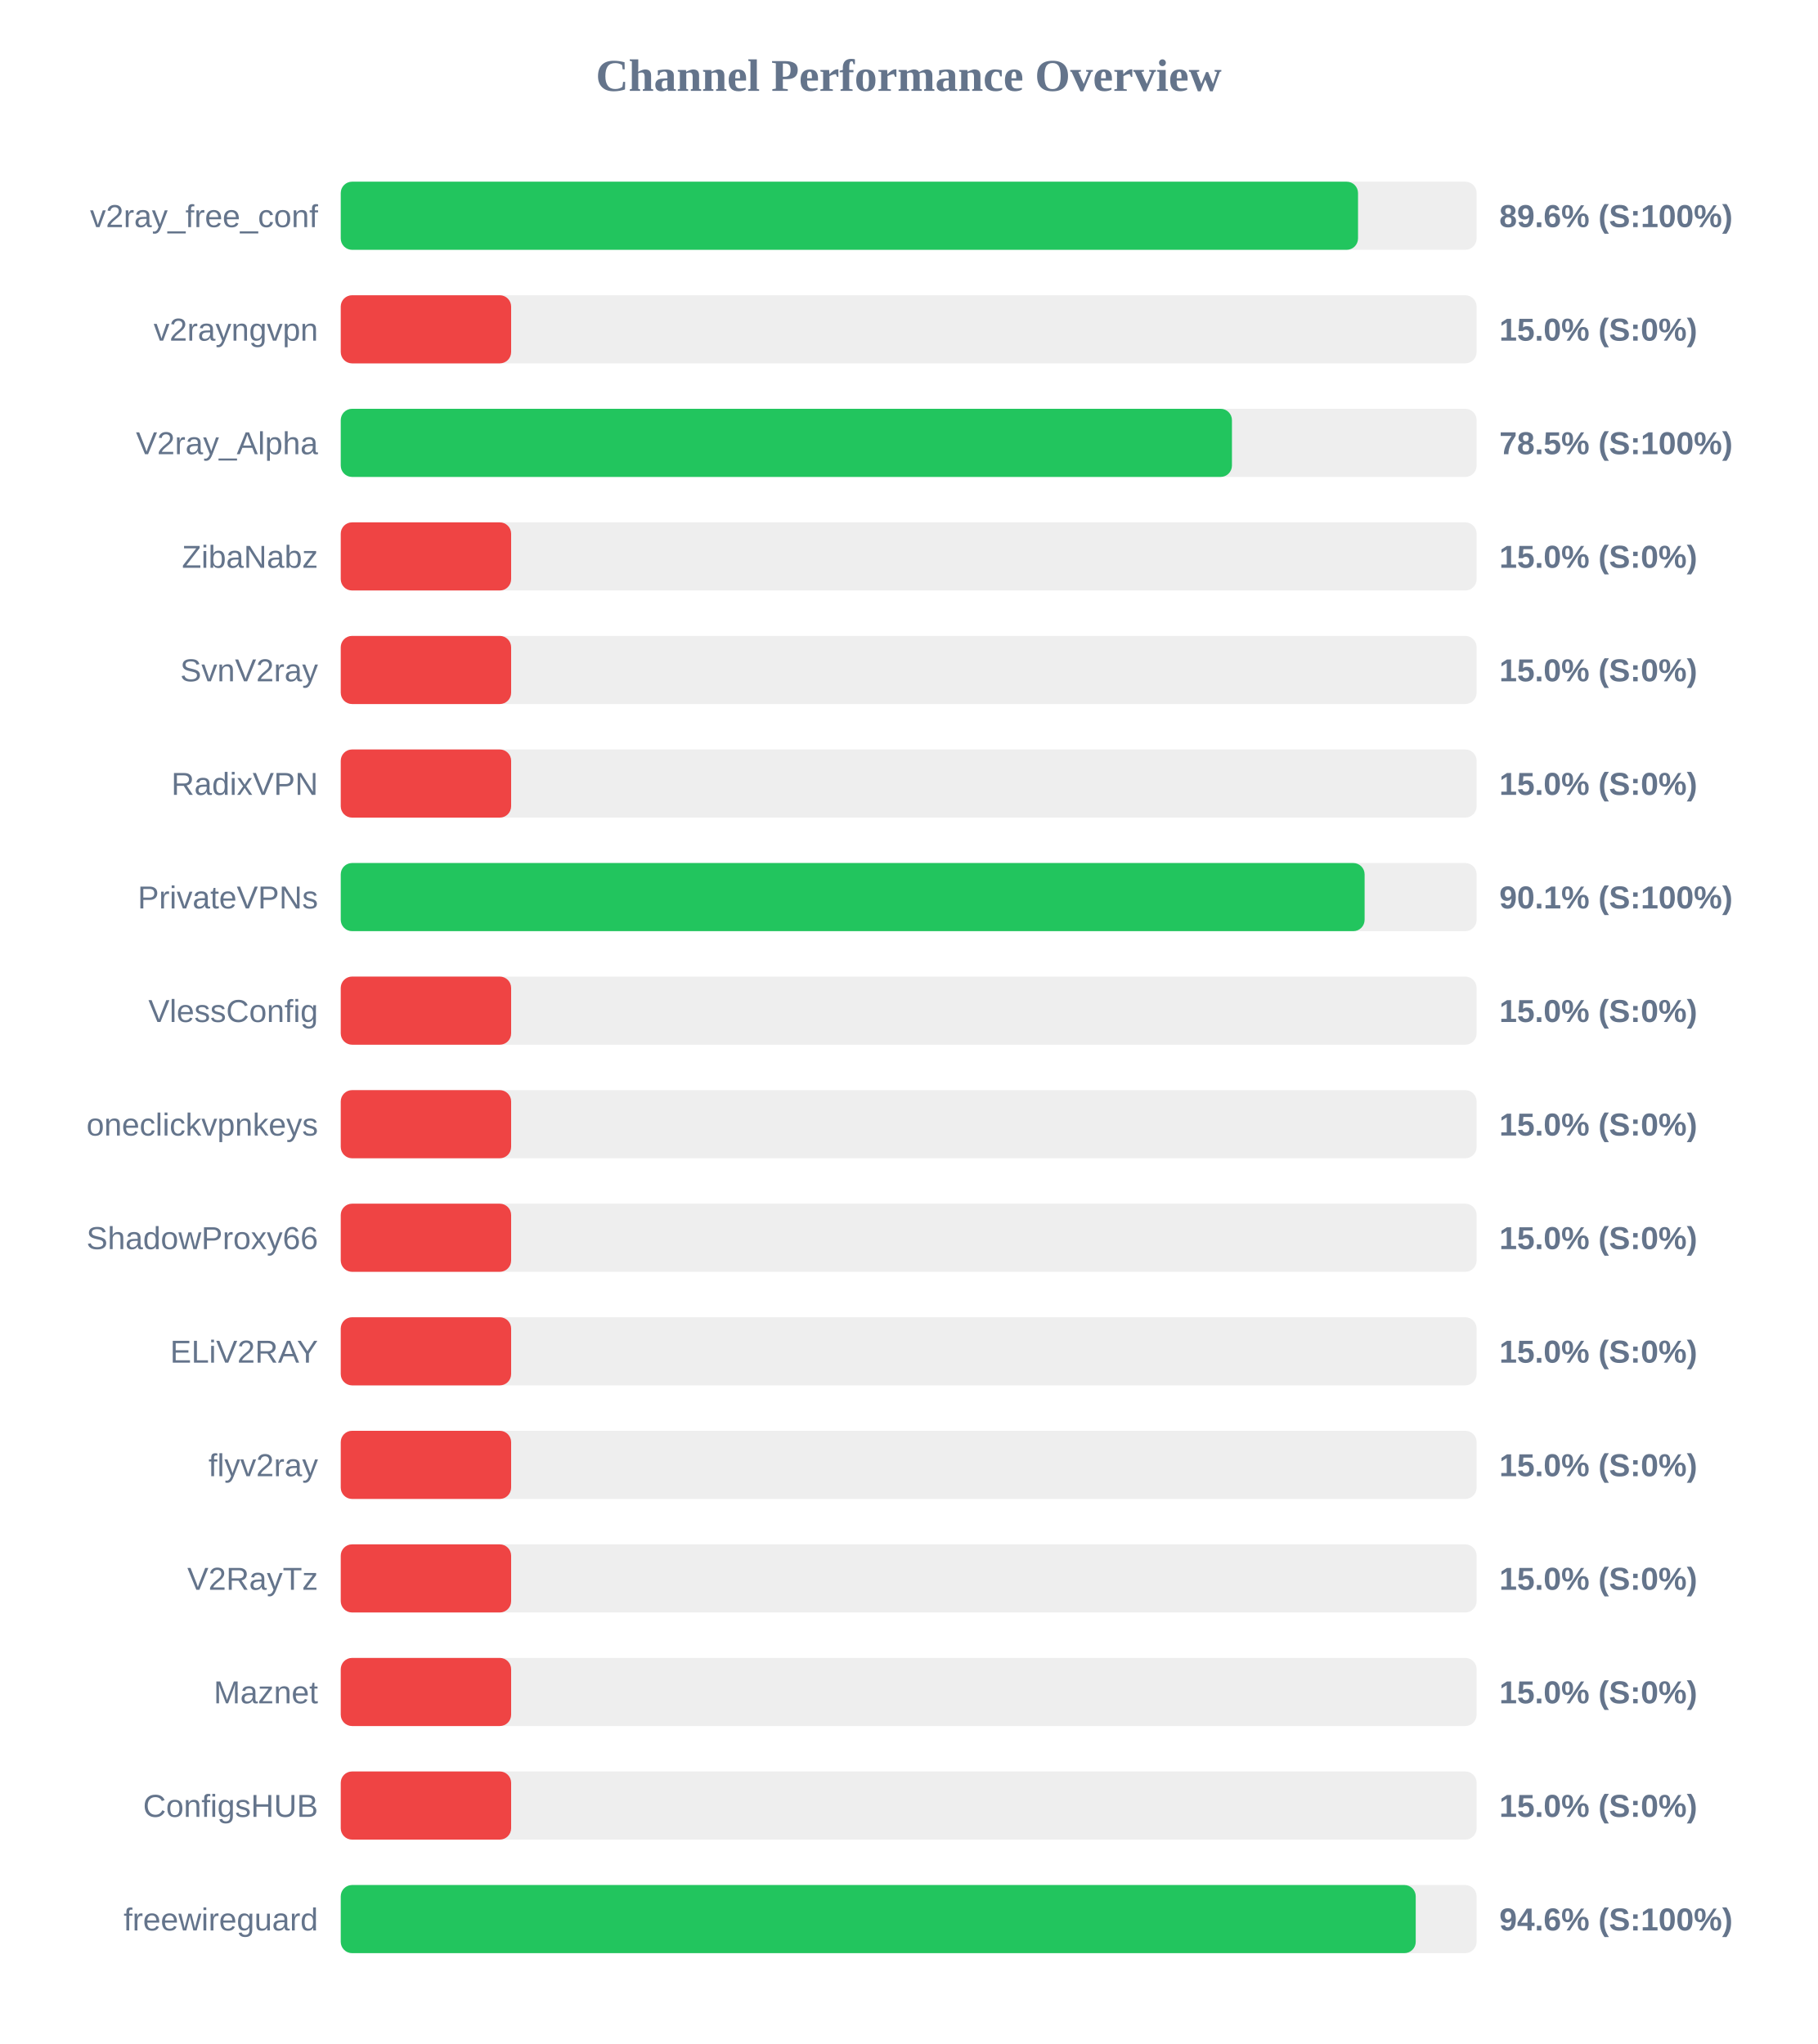
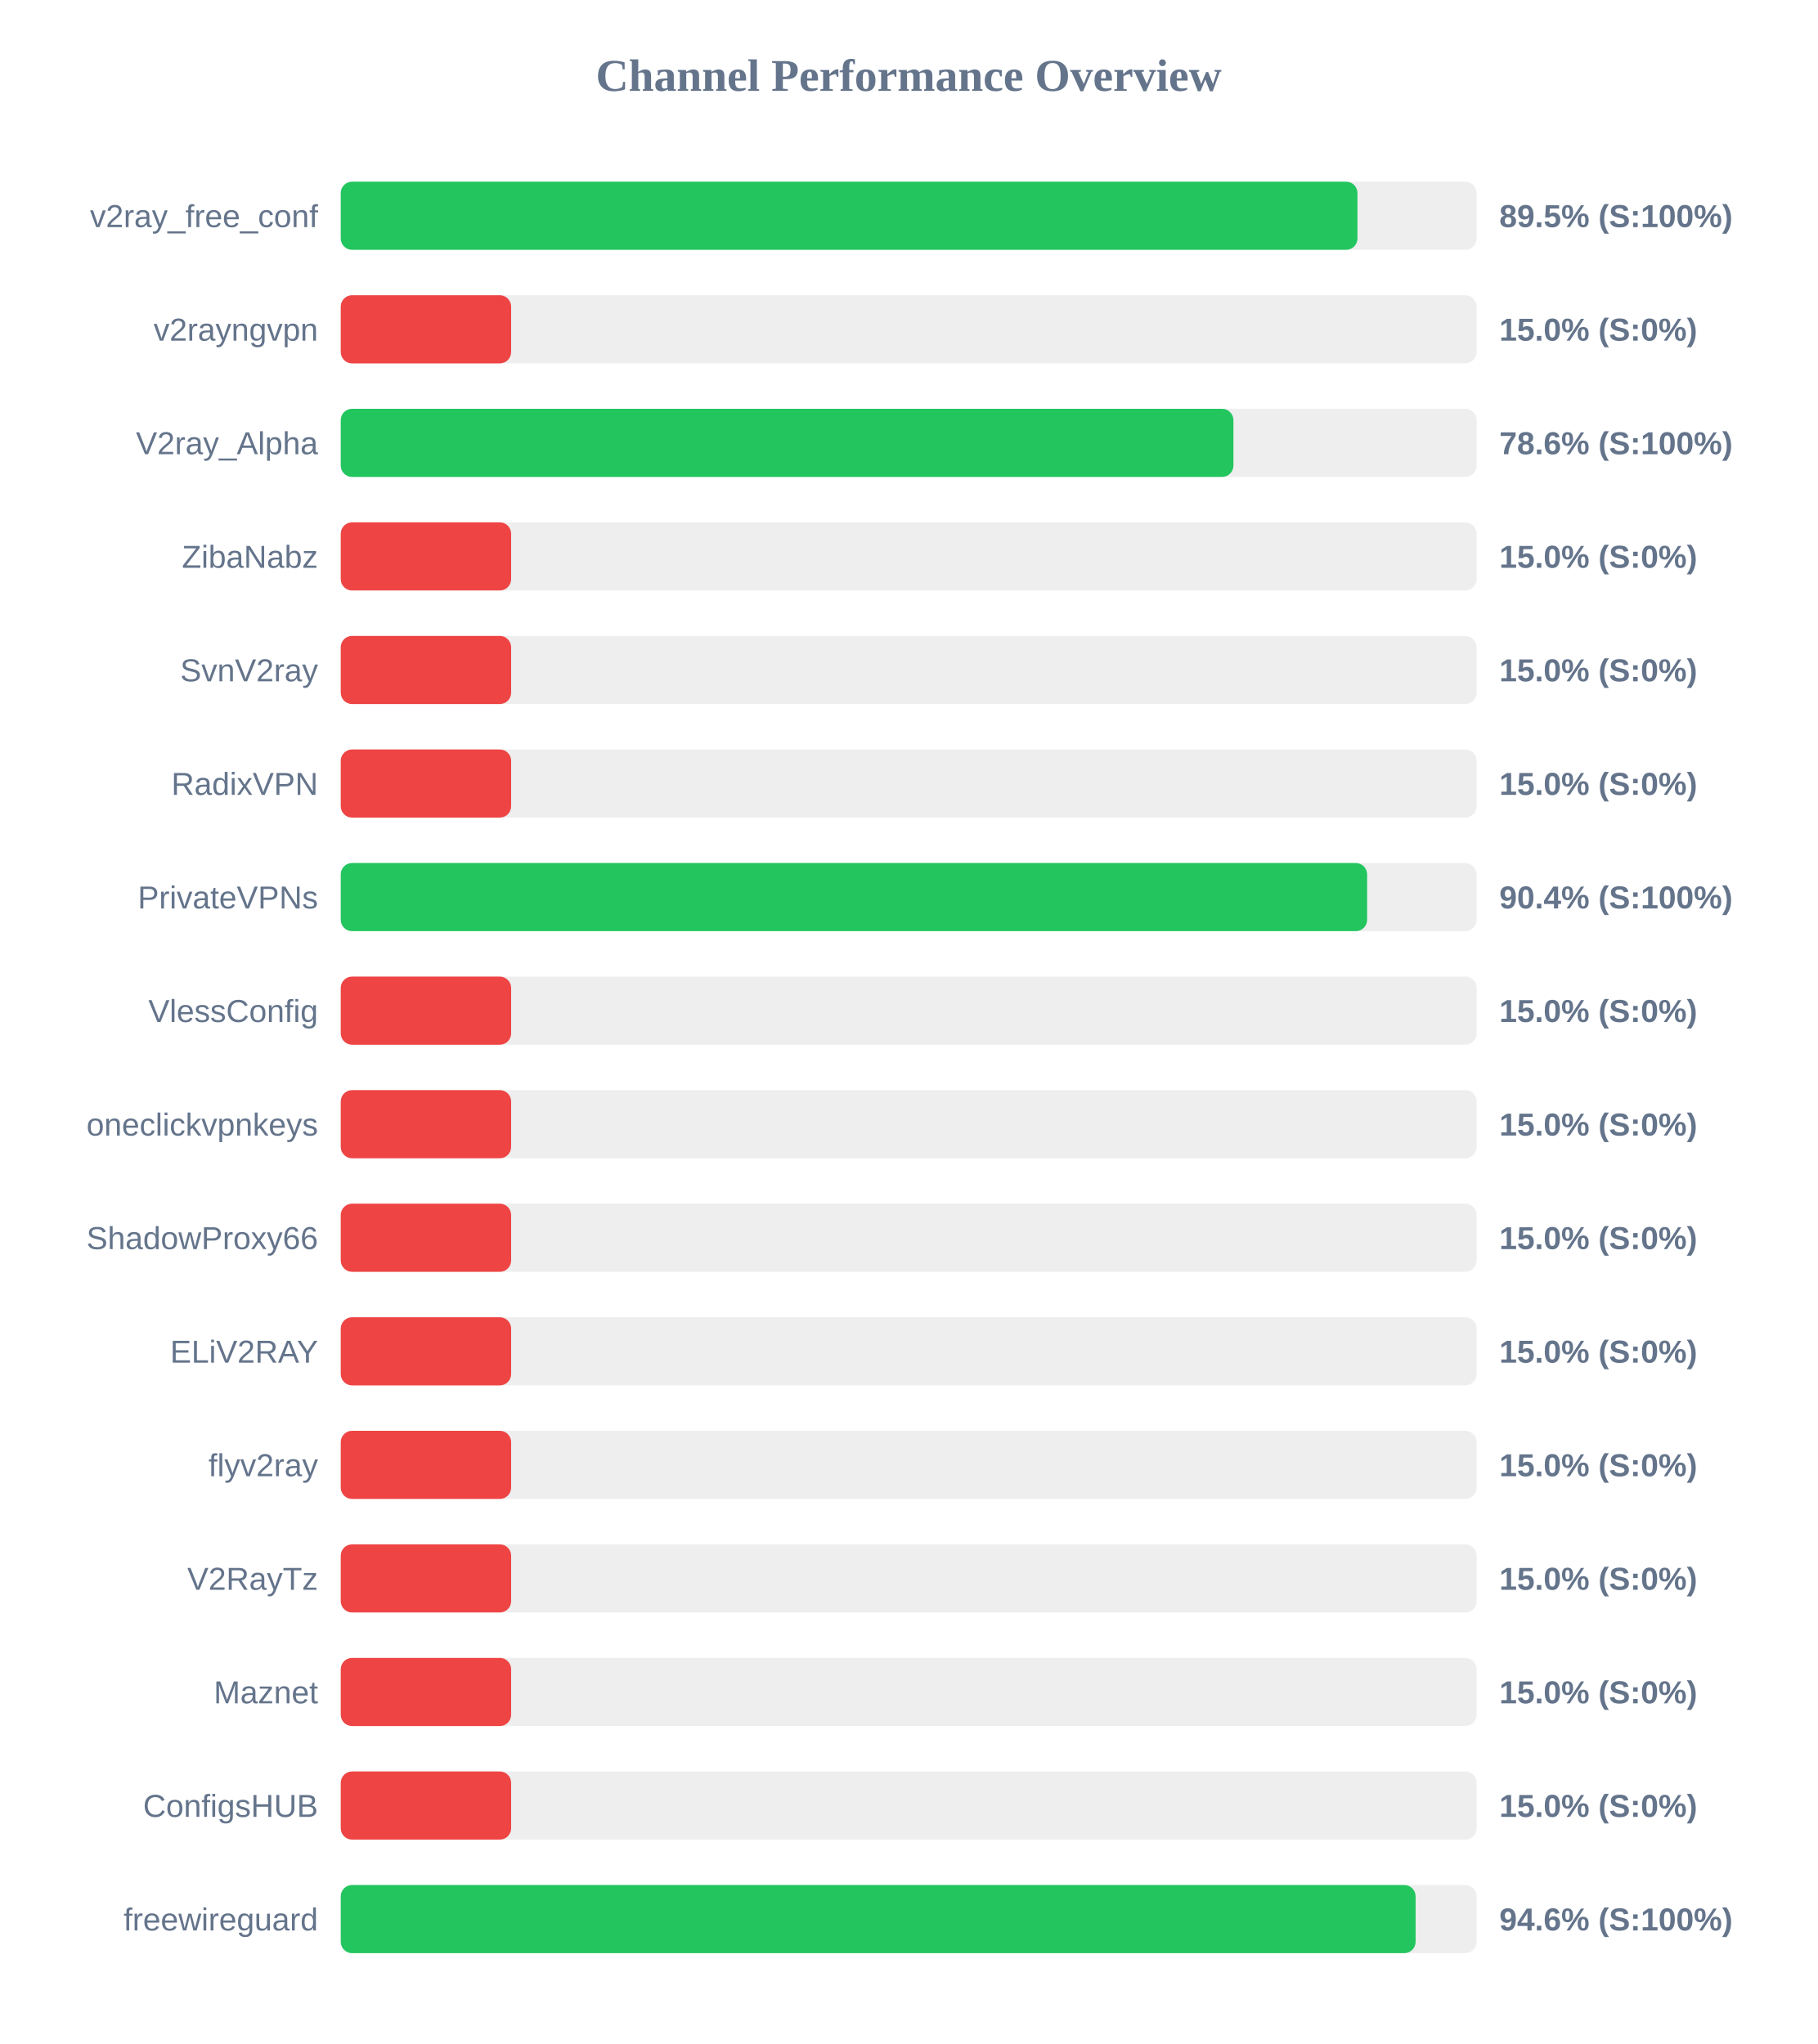
<svg xmlns="http://www.w3.org/2000/svg" width="800" height="900" version="1.1">
  <style>
        .row { font: 14px Arial; fill: #64748b; }
        .score { font: bold 14px Arial; fill: #64748b; }
    </style>
  <text x="400" y="40" text-anchor="middle" font-size="20px" font-weight="bold" fill="#64748b">Channel Performance Overview</text>
  <rect x="150" y="80" width="500" height="30" fill="#eee" rx="5" />
-   <rect x="150" y="80" width="447.8" height="30" fill="#22c55e" rx="5" />
+   <rect x="150" y="80" width="447.55" height="30" fill="#22c55e" rx="5" />
  <text x="140" y="100" text-anchor="end" class="row">v2ray_free_conf</text>
-   <text x="660" y="100" text-anchor="start" class="score">89.6% (S:100%)</text>
+   <text x="660" y="100" text-anchor="start" class="score">89.5% (S:100%)</text>
  <rect x="150" y="130" width="500" height="30" fill="#eee" rx="5" />
  <rect x="150" y="130" width="75.0" height="30" fill="#ef4444" rx="5" />
  <text x="140" y="150" text-anchor="end" class="row">v2rayngvpn</text>
  <text x="660" y="150" text-anchor="start" class="score">15.0% (S:0%)</text>
  <rect x="150" y="180" width="500" height="30" fill="#eee" rx="5" />
-   <rect x="150" y="180" width="392.3" height="30" fill="#22c55e" rx="5" />
+   <rect x="150" y="180" width="392.95" height="30" fill="#22c55e" rx="5" />
  <text x="140" y="200" text-anchor="end" class="row">V2ray_Alpha</text>
-   <text x="660" y="200" text-anchor="start" class="score">78.5% (S:100%)</text>
+   <text x="660" y="200" text-anchor="start" class="score">78.6% (S:100%)</text>
  <rect x="150" y="230" width="500" height="30" fill="#eee" rx="5" />
  <rect x="150" y="230" width="75.0" height="30" fill="#ef4444" rx="5" />
  <text x="140" y="250" text-anchor="end" class="row">ZibaNabz</text>
  <text x="660" y="250" text-anchor="start" class="score">15.0% (S:0%)</text>
  <rect x="150" y="280" width="500" height="30" fill="#eee" rx="5" />
  <rect x="150" y="280" width="75.0" height="30" fill="#ef4444" rx="5" />
  <text x="140" y="300" text-anchor="end" class="row">SvnV2ray</text>
  <text x="660" y="300" text-anchor="start" class="score">15.0% (S:0%)</text>
  <rect x="150" y="330" width="500" height="30" fill="#eee" rx="5" />
  <rect x="150" y="330" width="75.0" height="30" fill="#ef4444" rx="5" />
  <text x="140" y="350" text-anchor="end" class="row">RadixVPN</text>
  <text x="660" y="350" text-anchor="start" class="score">15.0% (S:0%)</text>
  <rect x="150" y="380" width="500" height="30" fill="#eee" rx="5" />
-   <rect x="150" y="380" width="450.7" height="30" fill="#22c55e" rx="5" />
+   <rect x="150" y="380" width="451.8" height="30" fill="#22c55e" rx="5" />
  <text x="140" y="400" text-anchor="end" class="row">PrivateVPNs</text>
-   <text x="660" y="400" text-anchor="start" class="score">90.1% (S:100%)</text>
+   <text x="660" y="400" text-anchor="start" class="score">90.4% (S:100%)</text>
  <rect x="150" y="430" width="500" height="30" fill="#eee" rx="5" />
  <rect x="150" y="430" width="75.0" height="30" fill="#ef4444" rx="5" />
  <text x="140" y="450" text-anchor="end" class="row">VlessConfig</text>
  <text x="660" y="450" text-anchor="start" class="score">15.0% (S:0%)</text>
  <rect x="150" y="480" width="500" height="30" fill="#eee" rx="5" />
  <rect x="150" y="480" width="75.0" height="30" fill="#ef4444" rx="5" />
  <text x="140" y="500" text-anchor="end" class="row">oneclickvpnkeys</text>
  <text x="660" y="500" text-anchor="start" class="score">15.0% (S:0%)</text>
  <rect x="150" y="530" width="500" height="30" fill="#eee" rx="5" />
  <rect x="150" y="530" width="75.0" height="30" fill="#ef4444" rx="5" />
  <text x="140" y="550" text-anchor="end" class="row">ShadowProxy66</text>
  <text x="660" y="550" text-anchor="start" class="score">15.0% (S:0%)</text>
  <rect x="150" y="580" width="500" height="30" fill="#eee" rx="5" />
  <rect x="150" y="580" width="75.0" height="30" fill="#ef4444" rx="5" />
  <text x="140" y="600" text-anchor="end" class="row">ELiV2RAY</text>
  <text x="660" y="600" text-anchor="start" class="score">15.0% (S:0%)</text>
  <rect x="150" y="630" width="500" height="30" fill="#eee" rx="5" />
  <rect x="150" y="630" width="75.0" height="30" fill="#ef4444" rx="5" />
  <text x="140" y="650" text-anchor="end" class="row">flyv2ray</text>
  <text x="660" y="650" text-anchor="start" class="score">15.0% (S:0%)</text>
  <rect x="150" y="680" width="500" height="30" fill="#eee" rx="5" />
  <rect x="150" y="680" width="75.0" height="30" fill="#ef4444" rx="5" />
  <text x="140" y="700" text-anchor="end" class="row">V2RayTz</text>
  <text x="660" y="700" text-anchor="start" class="score">15.0% (S:0%)</text>
  <rect x="150" y="730" width="500" height="30" fill="#eee" rx="5" />
  <rect x="150" y="730" width="75.0" height="30" fill="#ef4444" rx="5" />
  <text x="140" y="750" text-anchor="end" class="row">Maznet</text>
  <text x="660" y="750" text-anchor="start" class="score">15.0% (S:0%)</text>
  <rect x="150" y="780" width="500" height="30" fill="#eee" rx="5" />
  <rect x="150" y="780" width="75.0" height="30" fill="#ef4444" rx="5" />
  <text x="140" y="800" text-anchor="end" class="row">ConfigsHUB</text>
  <text x="660" y="800" text-anchor="start" class="score">15.0% (S:0%)</text>
  <rect x="150" y="830" width="500" height="30" fill="#eee" rx="5" />
-   <rect x="150" y="830" width="473.2" height="30" fill="#22c55e" rx="5" />
+   <rect x="150" y="830" width="473.15" height="30" fill="#22c55e" rx="5" />
  <text x="140" y="850" text-anchor="end" class="row">freewireguard</text>
  <text x="660" y="850" text-anchor="start" class="score">94.6% (S:100%)</text>
</svg>
